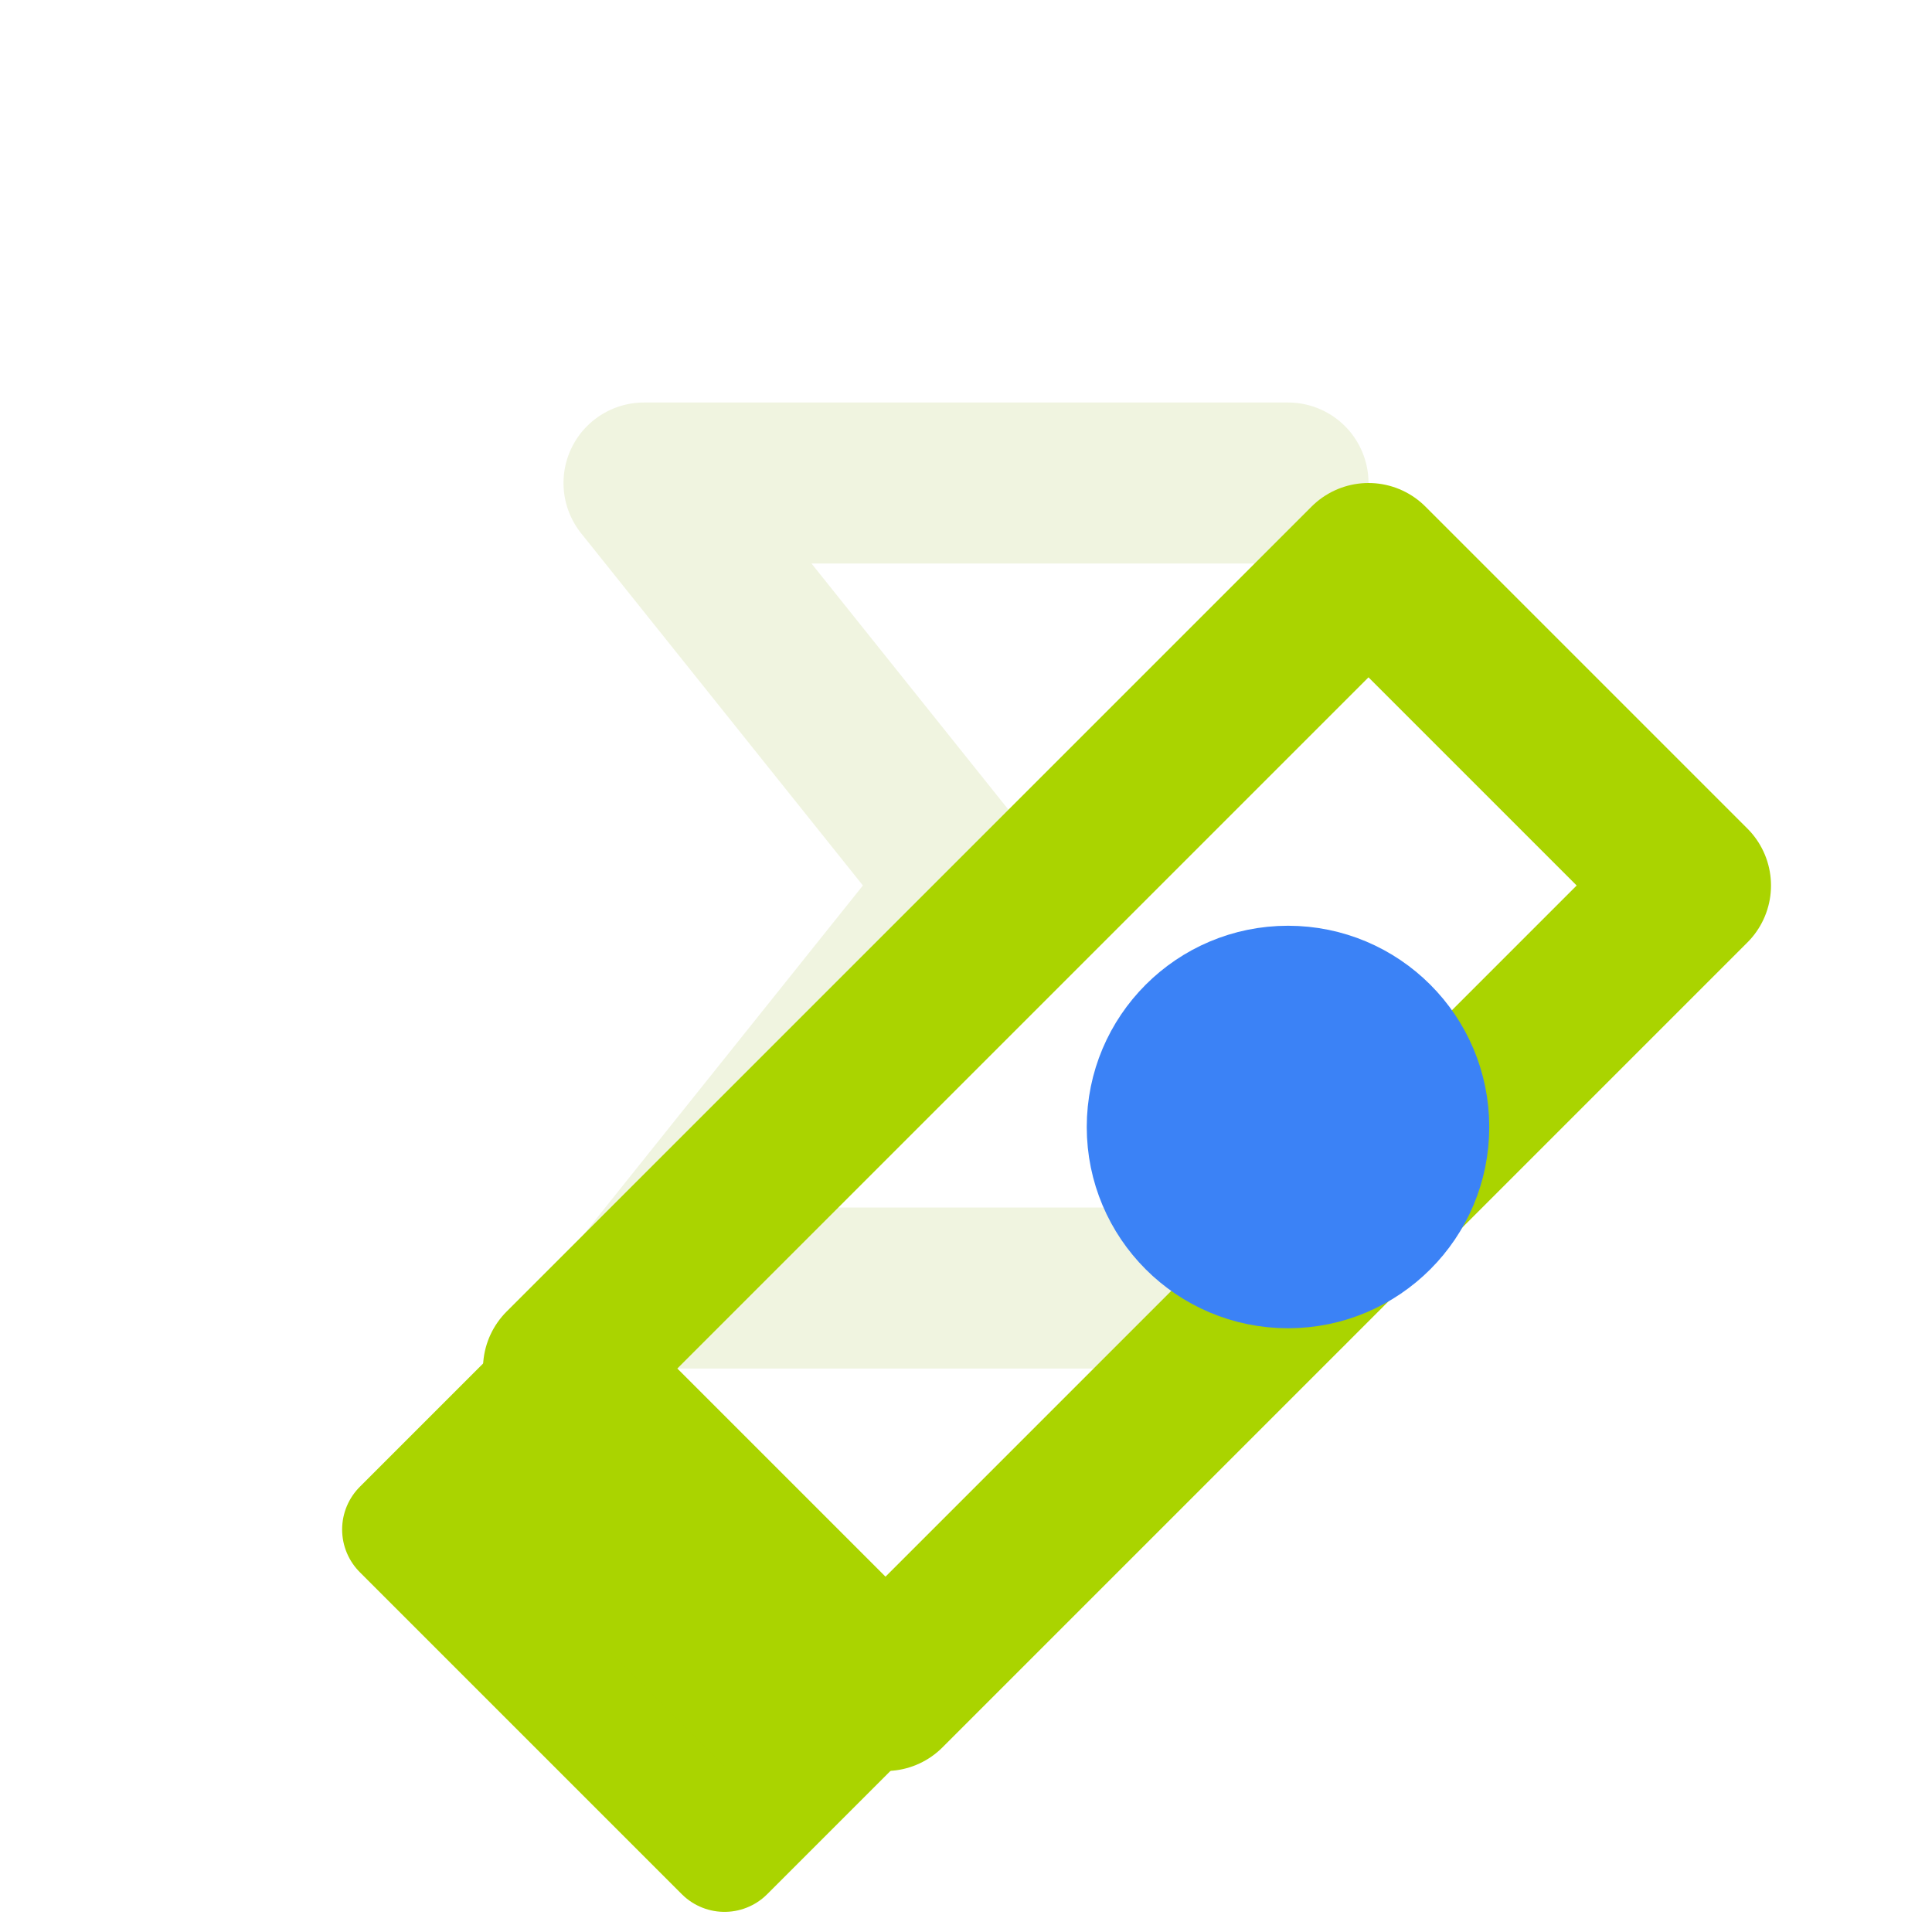
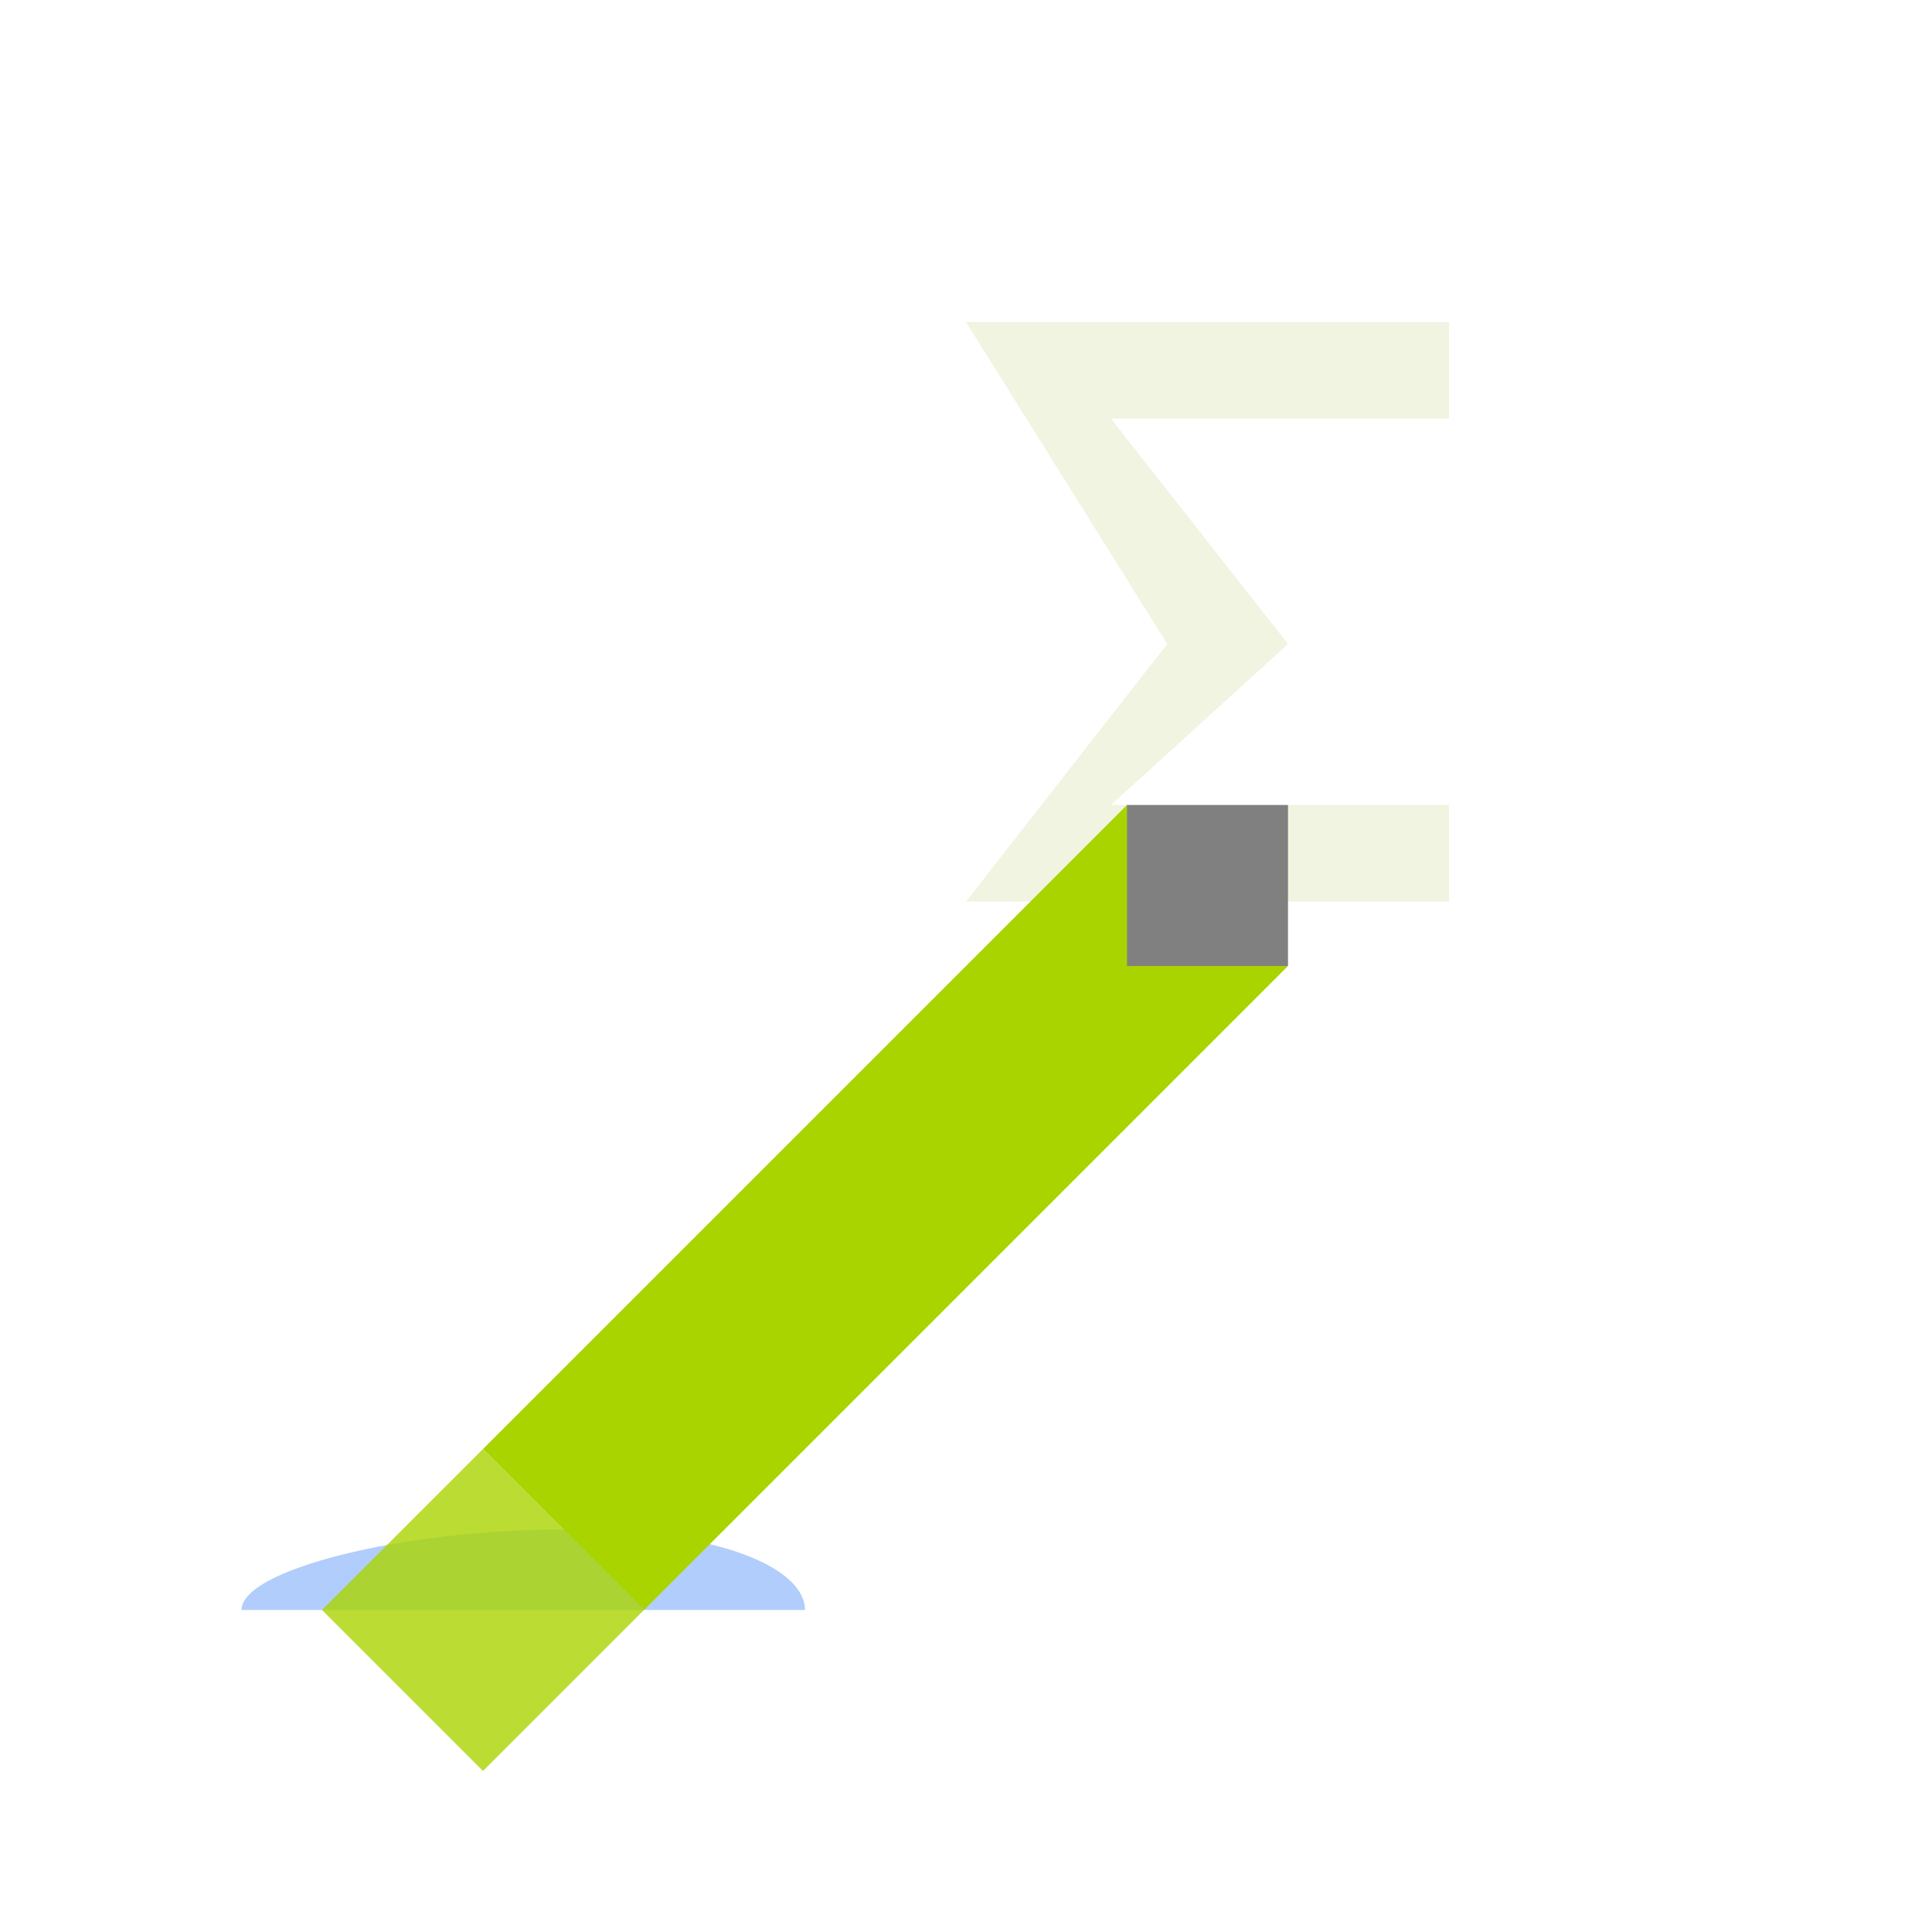
<svg xmlns="http://www.w3.org/2000/svg" viewBox="0 0 24 24" width="24" height="24">
-   <path d="M16 6H8l4 5-4 5h8" stroke="#f0f4e0" stroke-width="2" fill="none" stroke-linecap="round" stroke-linejoin="round" />
-   <path d="M7 17l4 4 10-10-4-4z" stroke="#aad400" stroke-width="2" fill="none" stroke-linecap="round" stroke-linejoin="round" />
-   <path d="M5 19l2-2 4 4-2 2z" stroke="#aad400" stroke-width="1.5" fill="#aad400" stroke-linecap="round" stroke-linejoin="round" />
-   <circle cx="16" cy="14" r="2" fill="#3b82f6" stroke="#3b82f6" stroke-width="1" />
+   <path d="M12 4 h6 v1.2 h-4.2 L16 8 L13.8 10 h4.2 v1.2 h-6 L14.5 8 Z" fill="#F0F4E0" />
+   <path d="M 3 20 C 3 19.5 5 19 7 19 C 9 19 10 19.5 10 20 Z" fill="#3B82F6" opacity="0.4" />
+   <path d="M 6 18 L 14 10 L 16 12 L 8 20 Z" fill="#AAD400" />
+   <path d="M 4 20 L 6 18 L 8 20 L 6 22 Z" fill="#AAD400" opacity="0.8" />
+   <rect x="14" y="10" width="2" height="2" fill="#808080" />
</svg>
